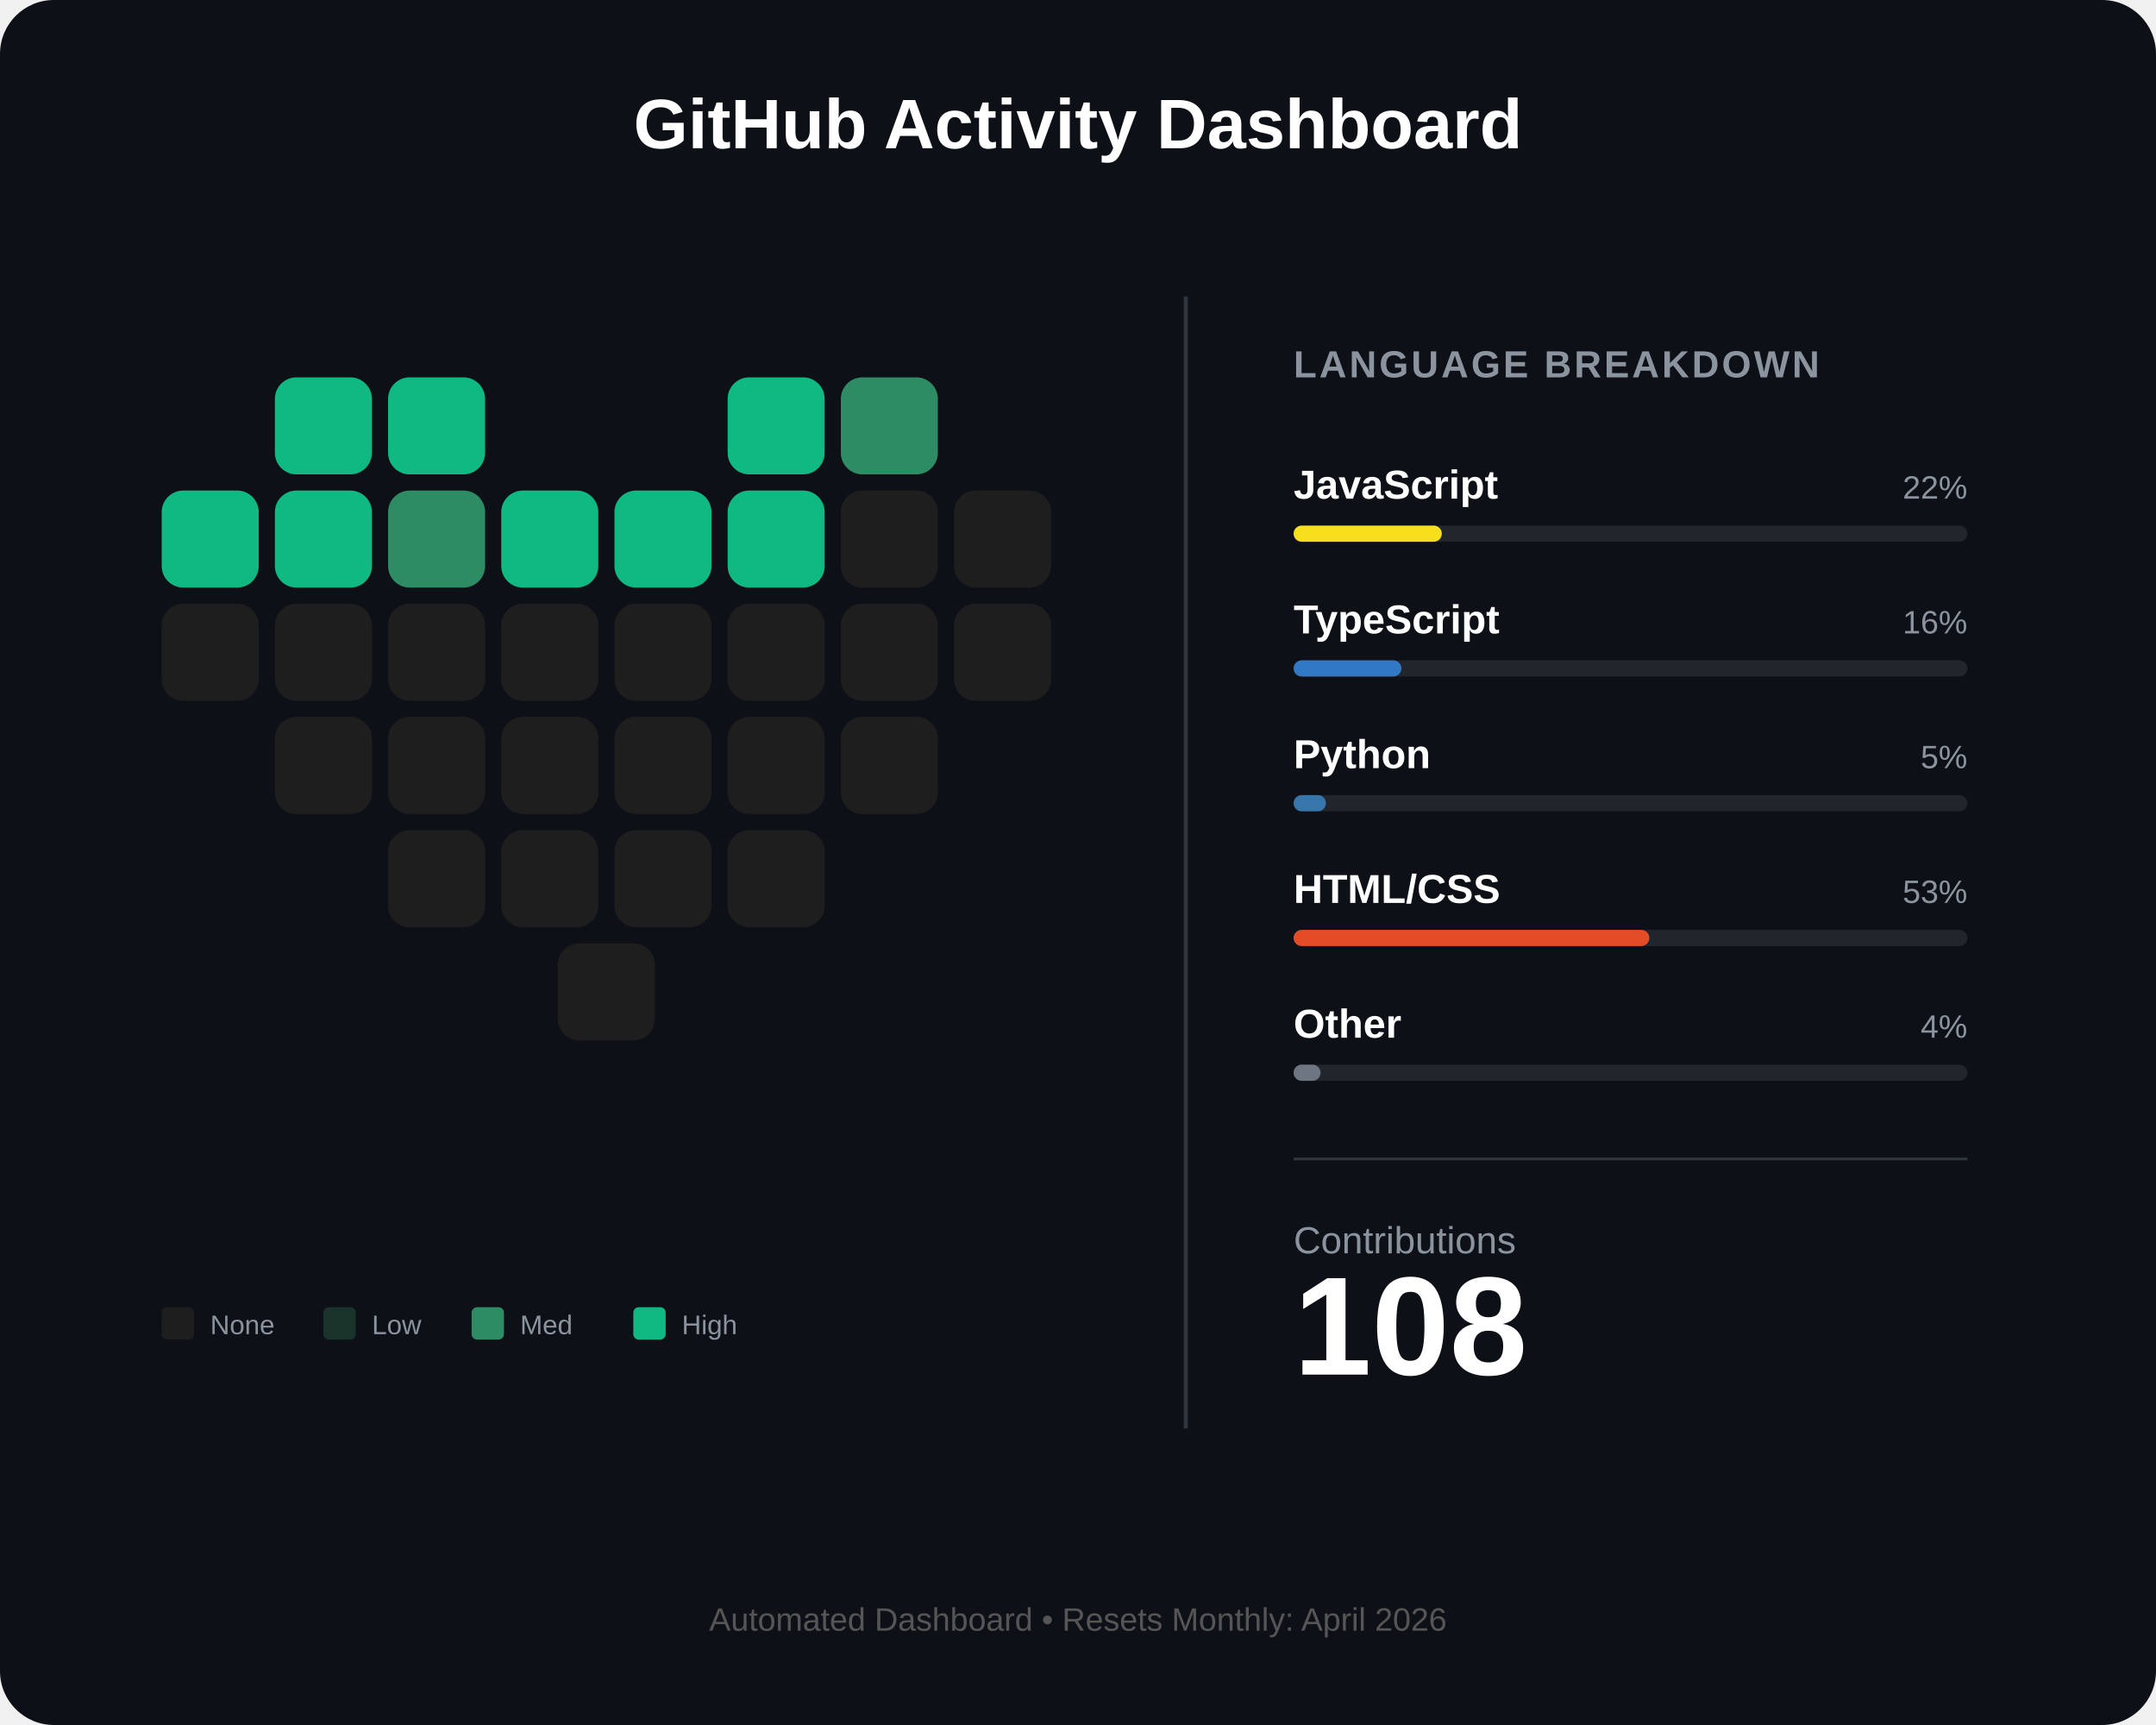
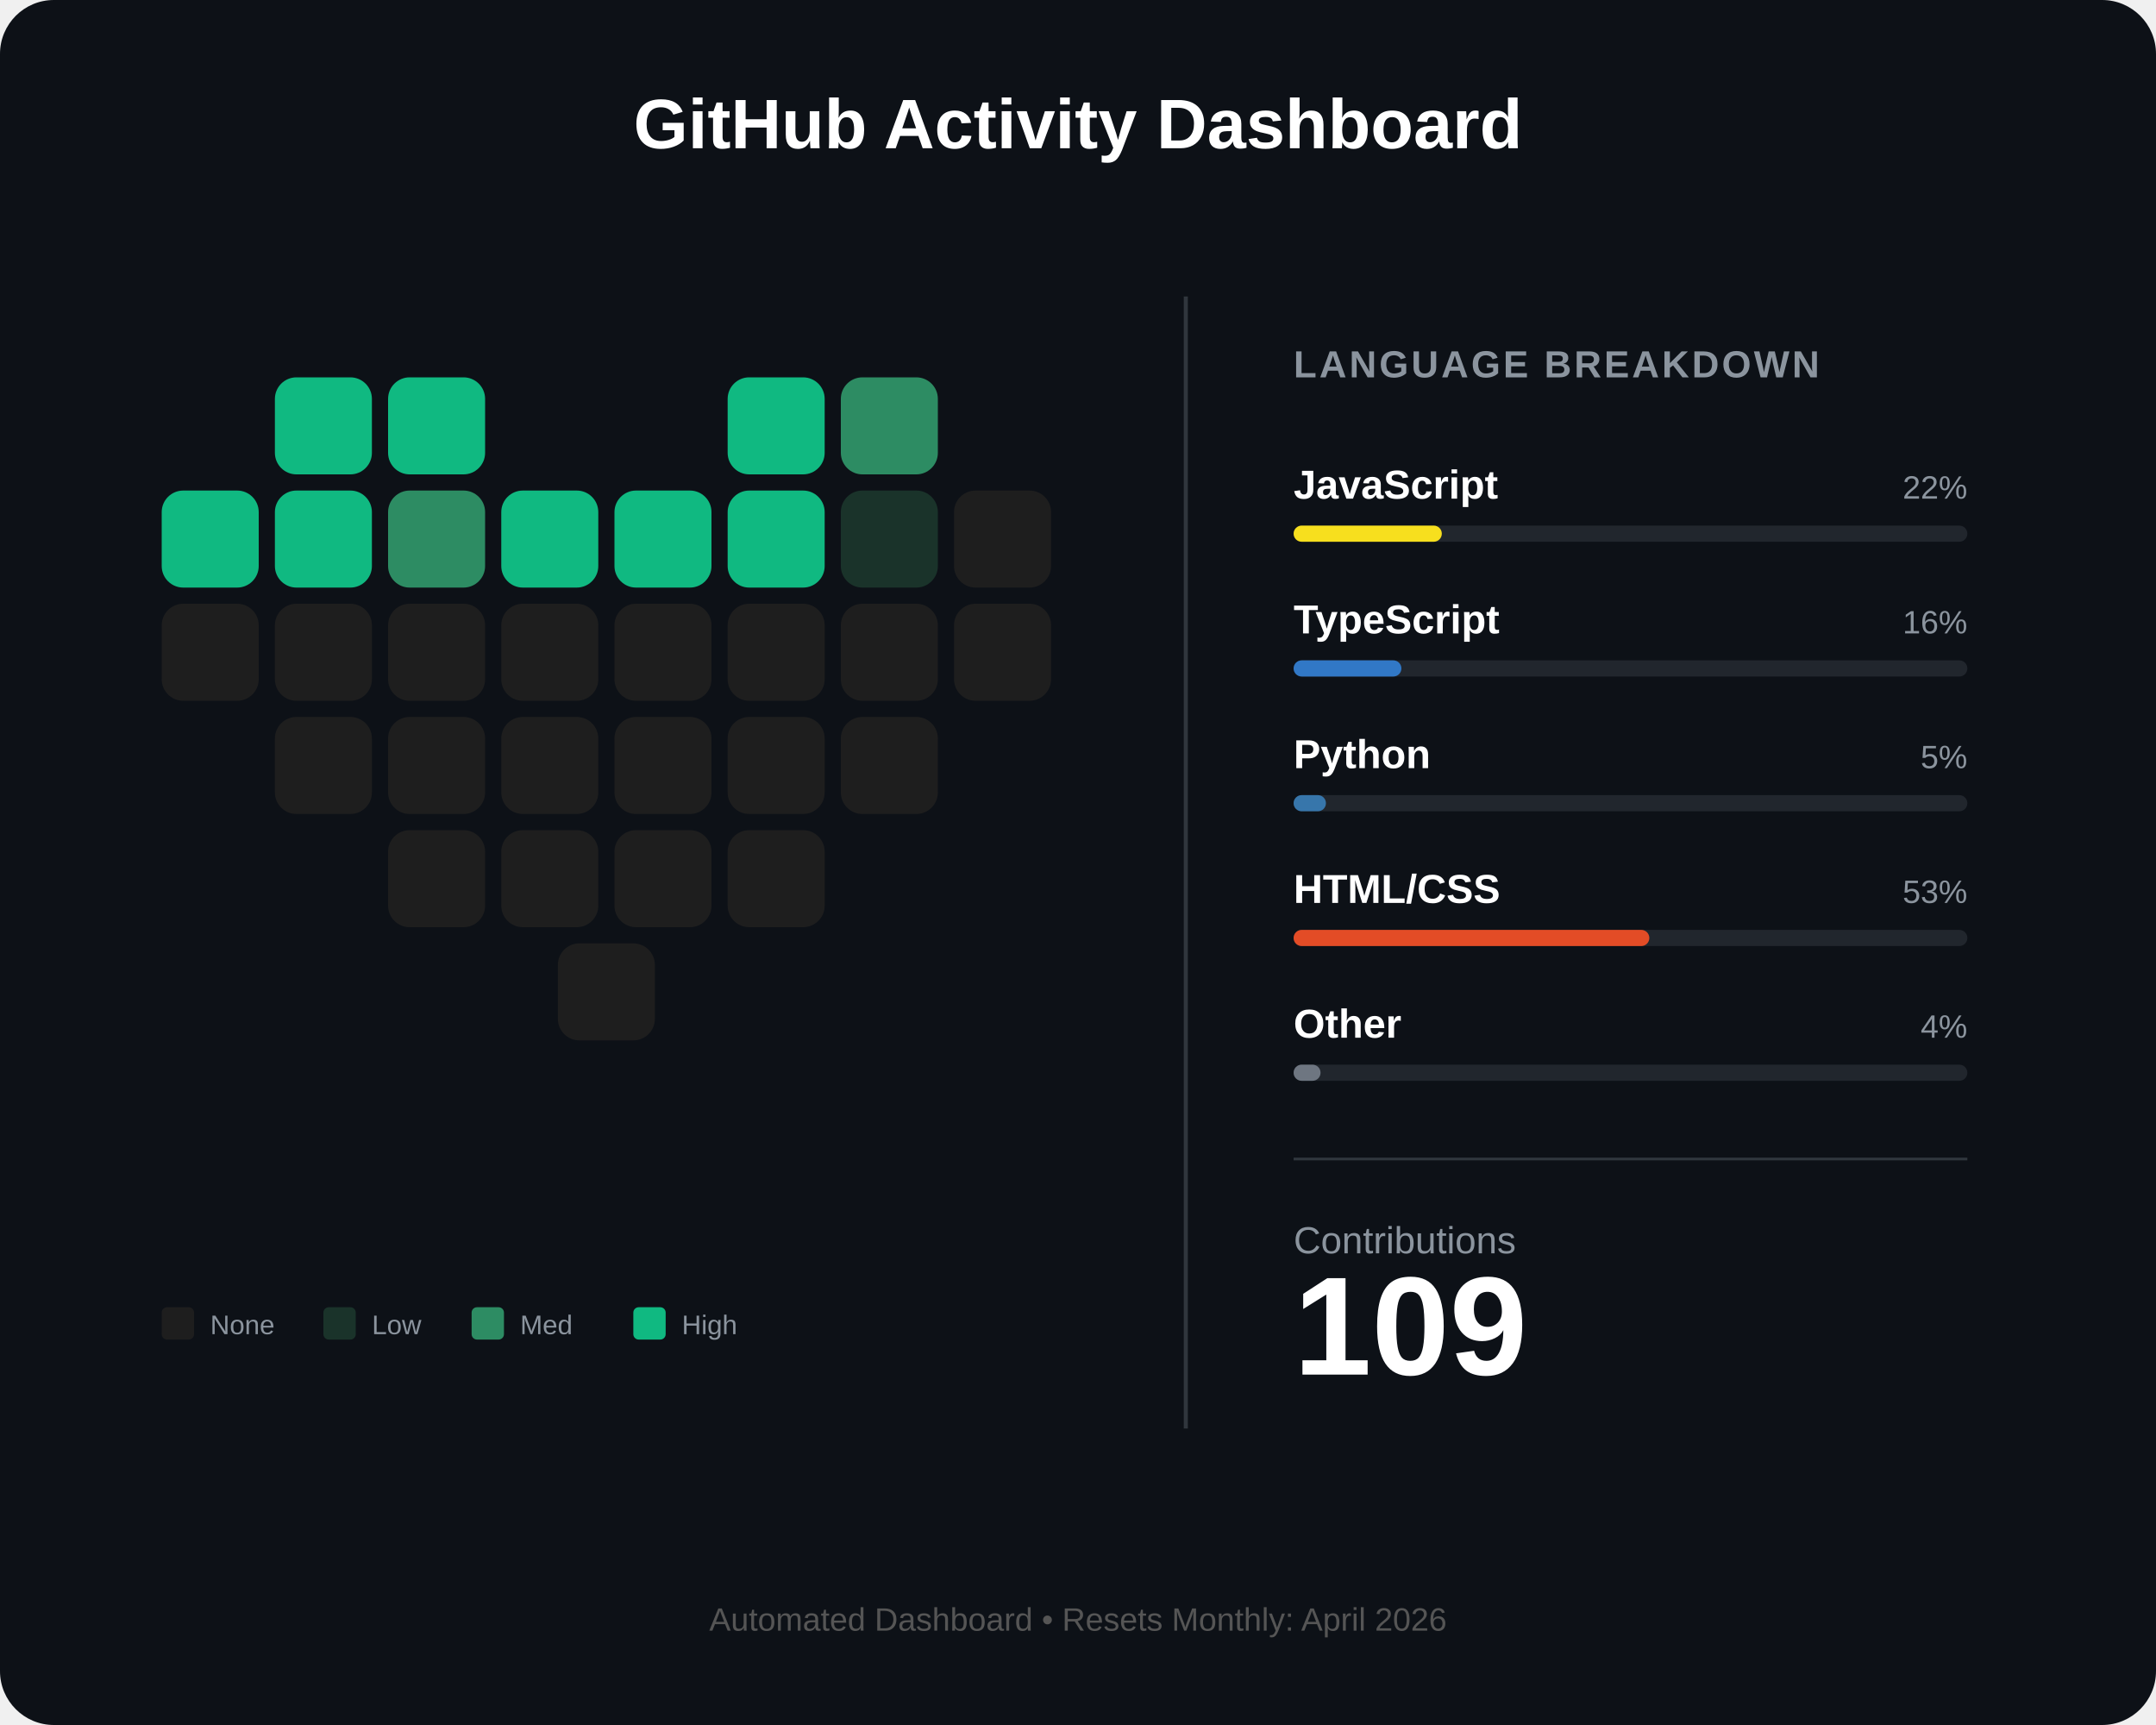
<svg xmlns="http://www.w3.org/2000/svg" width="800" height="640" viewBox="0 0 800 640" fill="none">
  <rect width="800" height="640" rx="20" fill="#0d1117" />
  <text x="400" y="55" fill="white" font-family="Arial" font-size="26" font-weight="bold" text-anchor="middle">GitHub Activity Dashboard</text>
  <g id="heart-grid" transform="translate(60, 140)">
    <rect id="day_1" x="42" y="0" width="36" height="36" rx="8" fill="#10b981" />
    <rect id="day_2" x="84" y="0" width="36" height="36" rx="8" fill="#10b981" />
    <rect id="day_3" x="210" y="0" width="36" height="36" rx="8" fill="#10b981" />
    <rect id="day_4" x="252" y="0" width="36" height="36" rx="8" fill="#2d8c63" />
    <rect id="day_5" x="0" y="42" width="36" height="36" rx="8" fill="#10b981" />
    <rect id="day_6" x="42" y="42" width="36" height="36" rx="8" fill="#10b981" />
    <rect id="day_7" x="84" y="42" width="36" height="36" rx="8" fill="#2d8c63" />
    <rect id="day_8" x="126" y="42" width="36" height="36" rx="8" fill="#10b981" />
    <rect id="day_9" x="168" y="42" width="36" height="36" rx="8" fill="#10b981" />
    <rect id="day_10" x="210" y="42" width="36" height="36" rx="8" fill="#10b981" />
-     <rect id="day_11" x="252" y="42" width="36" height="36" rx="8" fill="#1e1e1e" />
+     <rect id="day_11" x="252" y="42" width="36" height="36" rx="8" fill="#1a332a" />
    <rect id="day_12" x="294" y="42" width="36" height="36" rx="8" fill="#1e1e1e" />
    <rect id="day_13" x="0" y="84" width="36" height="36" rx="8" fill="#1e1e1e" />
    <rect id="day_14" x="42" y="84" width="36" height="36" rx="8" fill="#1e1e1e" />
    <rect id="day_15" x="84" y="84" width="36" height="36" rx="8" fill="#1e1e1e" />
    <rect id="day_16" x="126" y="84" width="36" height="36" rx="8" fill="#1e1e1e" />
    <rect id="day_17" x="168" y="84" width="36" height="36" rx="8" fill="#1e1e1e" />
    <rect id="day_18" x="210" y="84" width="36" height="36" rx="8" fill="#1e1e1e" />
    <rect id="day_19" x="252" y="84" width="36" height="36" rx="8" fill="#1e1e1e" />
    <rect id="day_20" x="294" y="84" width="36" height="36" rx="8" fill="#1e1e1e" />
    <rect id="day_21" x="42" y="126" width="36" height="36" rx="8" fill="#1e1e1e" />
    <rect id="day_22" x="84" y="126" width="36" height="36" rx="8" fill="#1e1e1e" />
    <rect id="day_23" x="126" y="126" width="36" height="36" rx="8" fill="#1e1e1e" />
    <rect id="day_24" x="168" y="126" width="36" height="36" rx="8" fill="#1e1e1e" />
    <rect id="day_25" x="210" y="126" width="36" height="36" rx="8" fill="#1e1e1e" />
    <rect id="day_26" x="252" y="126" width="36" height="36" rx="8" fill="#1e1e1e" />
    <rect id="day_27" x="84" y="168" width="36" height="36" rx="8" fill="#1e1e1e" />
    <rect id="day_28" x="126" y="168" width="36" height="36" rx="8" fill="#1e1e1e" />
    <rect id="day_29" x="168" y="168" width="36" height="36" rx="8" fill="#1e1e1e" />
    <rect id="day_30" x="210" y="168" width="36" height="36" rx="8" fill="#1e1e1e" />
    <rect id="day_31" x="147" y="210" width="36" height="36" rx="8" fill="#1e1e1e" />
  </g>
  <g transform="translate(60, 485)">
    <rect x="0" y="0" width="12" height="12" rx="2" fill="#1e1e1e" />
    <text x="18" y="10" fill="#8b949e" font-family="Arial" font-size="10">None</text>
    <rect x="60" y="0" width="12" height="12" rx="2" fill="#1a332a" />
    <text x="78" y="10" fill="#8b949e" font-family="Arial" font-size="10">Low</text>
    <rect x="115" y="0" width="12" height="12" rx="2" fill="#2d8c63" />
    <text x="133" y="10" fill="#8b949e" font-family="Arial" font-size="10">Med</text>
    <rect x="175" y="0" width="12" height="12" rx="2" fill="#10b981" />
    <text x="193" y="10" fill="#8b949e" font-family="Arial" font-size="10">High</text>
  </g>
  <line x1="440" y1="110" x2="440" y2="530" stroke="#30363d" stroke-width="1.5" />
  <g transform="translate(480, 140)">
    <text x="0" y="0" fill="#8b949e" font-family="Arial" font-size="14" font-weight="bold" letter-spacing="1">LANGUAGE BREAKDOWN</text>
    <g transform="translate(0, 45)">
      <text id="lang_1_name" x="0" y="0" fill="white" font-family="Arial" font-size="15" font-weight="bold">JavaScript</text>
      <text id="lang_1_percent" x="250" y="0" fill="#8b949e" font-family="Arial" font-size="12" text-anchor="end">22%</text>
      <rect x="0" y="10" width="250" height="6" rx="3" fill="#21262d" />
      <rect id="lang_1_bar" x="0" y="10" width="55" height="6" rx="3" fill="#f7df1e" />
    </g>
    <g transform="translate(0, 95)">
      <text id="lang_2_name" x="0" y="0" fill="white" font-family="Arial" font-size="15" font-weight="bold">TypeScript</text>
      <text id="lang_2_percent" x="250" y="0" fill="#8b949e" font-family="Arial" font-size="12" text-anchor="end">16%</text>
      <rect x="0" y="10" width="250" height="6" rx="3" fill="#21262d" />
      <rect id="lang_2_bar" x="0" y="10" width="40" height="6" rx="3" fill="#3178c6" />
    </g>
    <g transform="translate(0, 145)">
      <text id="lang_3_name" x="0" y="0" fill="white" font-family="Arial" font-size="15" font-weight="bold">Python</text>
      <text id="lang_3_percent" x="250" y="0" fill="#8b949e" font-family="Arial" font-size="12" text-anchor="end">5%</text>
      <rect x="0" y="10" width="250" height="6" rx="3" fill="#21262d" />
      <rect id="lang_3_bar" x="0" y="10" width="12" height="6" rx="3" fill="#3776ab" />
    </g>
    <g transform="translate(0, 195)">
      <text id="lang_4_name" x="0" y="0" fill="white" font-family="Arial" font-size="15" font-weight="bold">HTML/CSS</text>
      <text id="lang_4_percent" x="250" y="0" fill="#8b949e" font-family="Arial" font-size="12" text-anchor="end">53%</text>
      <rect x="0" y="10" width="250" height="6" rx="3" fill="#21262d" />
      <rect id="lang_4_bar" x="0" y="10" width="132" height="6" rx="3" fill="#e34c26" />
    </g>
    <g transform="translate(0, 245)">
      <text id="lang_5_name" x="0" y="0" fill="white" font-family="Arial" font-size="15" font-weight="bold">Other</text>
      <text id="lang_5_percent" x="250" y="0" fill="#8b949e" font-family="Arial" font-size="12" text-anchor="end">4%</text>
      <rect x="0" y="10" width="250" height="6" rx="3" fill="#21262d" />
      <rect id="lang_5_bar" x="0" y="10" width="10" height="6" rx="3" fill="#6e7681" />
    </g>
    <line x1="0" y1="290" x2="250" y2="290" stroke="#30363d" stroke-width="1" />
    <g transform="translate(0, 325)">
      <text x="0" y="0" fill="#8b949e" font-family="Arial" font-size="14">Contributions</text>
-       <text id="total_count" x="0" y="45" fill="white" font-family="Arial" font-size="52" font-weight="bold">108</text>
+       <text id="total_count" x="0" y="45" fill="white" font-family="Arial" font-size="52" font-weight="bold">109</text>
    </g>
  </g>
  <text id="footer_text" x="400" y="605" fill="#555" font-family="Arial" font-size="12" text-anchor="middle">Automated Dashboard • Resets Monthly: April 2026</text>
</svg>
